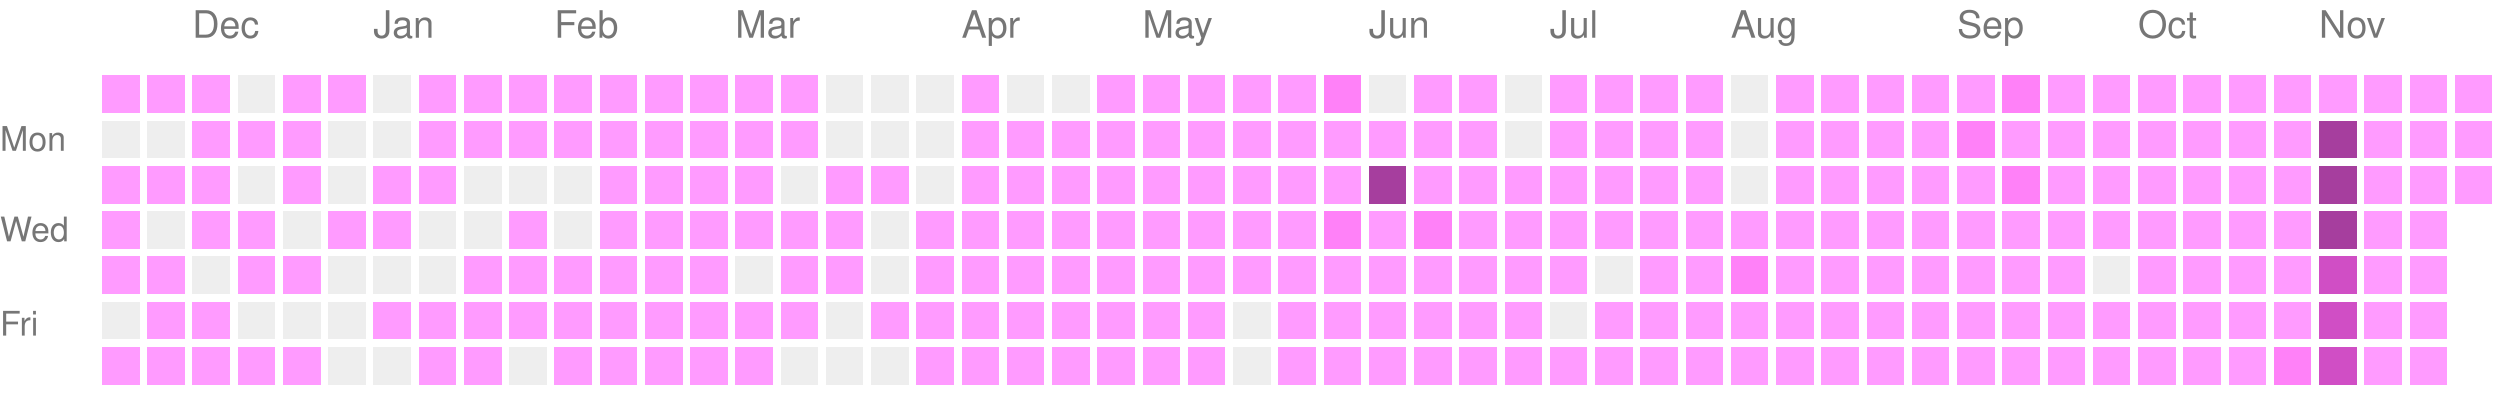
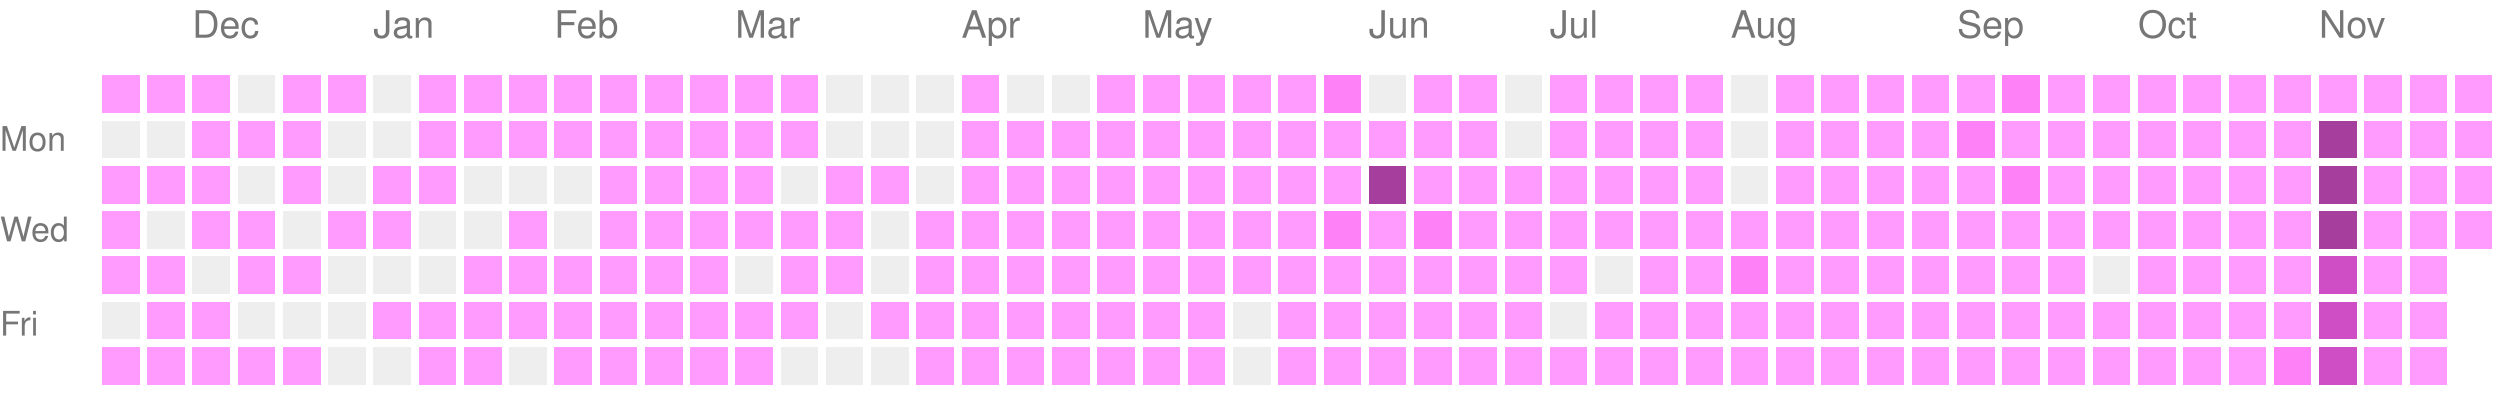
<svg xmlns="http://www.w3.org/2000/svg" version="1.1" width="663" height="104">
  <rect style="fill:#ff9bff;shape-rendering:crispedges;" data-score="1" data-date="2025-11-23" x="27" y="20" width="10" height="10" />
  <rect style="fill:#ff9bff;shape-rendering:crispedges;" data-score="1" data-date="2025-11-30" x="39" y="20" width="10" height="10" />
  <rect style="fill:#ff9bff;shape-rendering:crispedges;" data-score="1" data-date="2025-12-07" x="51" y="20" width="10" height="10" />
  <rect style="fill:#EEEEEE;shape-rendering:crispedges;" data-score="0" data-date="2025-12-14" x="63" y="20" width="10" height="10" />
  <rect style="fill:#ff9bff;shape-rendering:crispedges;" data-score="1" data-date="2025-12-21" x="75" y="20" width="10" height="10" />
  <rect style="fill:#ff9bff;shape-rendering:crispedges;" data-score="1" data-date="2025-12-28" x="87" y="20" width="10" height="10" />
  <rect style="fill:#EEEEEE;shape-rendering:crispedges;" data-score="0" data-date="2026-01-04" x="99" y="20" width="10" height="10" />
  <rect style="fill:#ff9bff;shape-rendering:crispedges;" data-score="1" data-date="2026-01-11" x="111" y="20" width="10" height="10" />
  <rect style="fill:#ff9bff;shape-rendering:crispedges;" data-score="1" data-date="2026-01-18" x="123" y="20" width="10" height="10" />
  <rect style="fill:#ff9bff;shape-rendering:crispedges;" data-score="1" data-date="2026-01-25" x="135" y="20" width="10" height="10" />
  <rect style="fill:#ff9bff;shape-rendering:crispedges;" data-score="1" data-date="2026-02-01" x="147" y="20" width="10" height="10" />
  <rect style="fill:#ff9bff;shape-rendering:crispedges;" data-score="1" data-date="2026-02-08" x="159" y="20" width="10" height="10" />
  <rect style="fill:#ff9bff;shape-rendering:crispedges;" data-score="1" data-date="2026-02-15" x="171" y="20" width="10" height="10" />
  <rect style="fill:#ff9bff;shape-rendering:crispedges;" data-score="1" data-date="2026-02-22" x="183" y="20" width="10" height="10" />
  <rect style="fill:#ff9bff;shape-rendering:crispedges;" data-score="1" data-date="2026-03-01" x="195" y="20" width="10" height="10" />
  <rect style="fill:#ff9bff;shape-rendering:crispedges;" data-score="1" data-date="2026-03-08" x="207" y="20" width="10" height="10" />
  <rect style="fill:#EEEEEE;shape-rendering:crispedges;" data-score="0" data-date="2026-03-15" x="219" y="20" width="10" height="10" />
  <rect style="fill:#EEEEEE;shape-rendering:crispedges;" data-score="0" data-date="2026-03-22" x="231" y="20" width="10" height="10" />
  <rect style="fill:#EEEEEE;shape-rendering:crispedges;" data-score="0" data-date="2026-03-29" x="243" y="20" width="10" height="10" />
  <rect style="fill:#ff9bff;shape-rendering:crispedges;" data-score="1" data-date="2026-04-05" x="255" y="20" width="10" height="10" />
  <rect style="fill:#EEEEEE;shape-rendering:crispedges;" data-score="0" data-date="2026-04-12" x="267" y="20" width="10" height="10" />
  <rect style="fill:#EEEEEE;shape-rendering:crispedges;" data-score="0" data-date="2026-04-19" x="279" y="20" width="10" height="10" />
  <rect style="fill:#ff9bff;shape-rendering:crispedges;" data-score="1" data-date="2026-04-26" x="291" y="20" width="10" height="10" />
  <rect style="fill:#ff9bff;shape-rendering:crispedges;" data-score="1" data-date="2026-05-03" x="303" y="20" width="10" height="10" />
  <rect style="fill:#ff9bff;shape-rendering:crispedges;" data-score="1" data-date="2026-05-10" x="315" y="20" width="10" height="10" />
  <rect style="fill:#ff9bff;shape-rendering:crispedges;" data-score="1" data-date="2026-05-17" x="327" y="20" width="10" height="10" />
  <rect style="fill:#ff9bff;shape-rendering:crispedges;" data-score="1" data-date="2026-05-24" x="339" y="20" width="10" height="10" />
  <rect style="fill:#ff81f8;shape-rendering:crispedges;" data-score="2" data-date="2026-05-31" x="351" y="20" width="10" height="10" />
  <rect style="fill:#EEEEEE;shape-rendering:crispedges;" data-score="0" data-date="2026-06-07" x="363" y="20" width="10" height="10" />
  <rect style="fill:#ff9bff;shape-rendering:crispedges;" data-score="1" data-date="2026-06-14" x="375" y="20" width="10" height="10" />
  <rect style="fill:#ff9bff;shape-rendering:crispedges;" data-score="1" data-date="2026-06-21" x="387" y="20" width="10" height="10" />
  <rect style="fill:#EEEEEE;shape-rendering:crispedges;" data-score="0" data-date="2026-06-28" x="399" y="20" width="10" height="10" />
  <rect style="fill:#ff9bff;shape-rendering:crispedges;" data-score="1" data-date="2026-07-05" x="411" y="20" width="10" height="10" />
  <rect style="fill:#ff9bff;shape-rendering:crispedges;" data-score="1" data-date="2026-07-12" x="423" y="20" width="10" height="10" />
  <rect style="fill:#ff9bff;shape-rendering:crispedges;" data-score="1" data-date="2026-07-19" x="435" y="20" width="10" height="10" />
  <rect style="fill:#ff9bff;shape-rendering:crispedges;" data-score="1" data-date="2026-07-26" x="447" y="20" width="10" height="10" />
  <rect style="fill:#EEEEEE;shape-rendering:crispedges;" data-score="0" data-date="2026-08-02" x="459" y="20" width="10" height="10" />
  <rect style="fill:#ff9bff;shape-rendering:crispedges;" data-score="1" data-date="2026-08-09" x="471" y="20" width="10" height="10" />
  <rect style="fill:#ff9bff;shape-rendering:crispedges;" data-score="1" data-date="2026-08-16" x="483" y="20" width="10" height="10" />
  <rect style="fill:#ff9bff;shape-rendering:crispedges;" data-score="1" data-date="2026-08-23" x="495" y="20" width="10" height="10" />
  <rect style="fill:#ff9bff;shape-rendering:crispedges;" data-score="1" data-date="2026-08-30" x="507" y="20" width="10" height="10" />
  <rect style="fill:#ff9bff;shape-rendering:crispedges;" data-score="1" data-date="2026-09-06" x="519" y="20" width="10" height="10" />
  <rect style="fill:#ff81f8;shape-rendering:crispedges;" data-score="2" data-date="2026-09-13" x="531" y="20" width="10" height="10" />
  <rect style="fill:#ff9bff;shape-rendering:crispedges;" data-score="1" data-date="2026-09-20" x="543" y="20" width="10" height="10" />
  <rect style="fill:#ff9bff;shape-rendering:crispedges;" data-score="1" data-date="2026-09-27" x="555" y="20" width="10" height="10" />
  <rect style="fill:#ff9bff;shape-rendering:crispedges;" data-score="1" data-date="2026-10-04" x="567" y="20" width="10" height="10" />
  <rect style="fill:#ff9bff;shape-rendering:crispedges;" data-score="1" data-date="2026-10-11" x="579" y="20" width="10" height="10" />
  <rect style="fill:#ff9bff;shape-rendering:crispedges;" data-score="1" data-date="2026-10-18" x="591" y="20" width="10" height="10" />
  <rect style="fill:#ff9bff;shape-rendering:crispedges;" data-score="1" data-date="2026-10-25" x="603" y="20" width="10" height="10" />
  <rect style="fill:#ff9bff;shape-rendering:crispedges;" data-score="1" data-date="2026-11-01" x="615" y="20" width="10" height="10" />
  <rect style="fill:#ff9bff;shape-rendering:crispedges;" data-score="1" data-date="2026-11-08" x="627" y="20" width="10" height="10" />
  <rect style="fill:#ff9bff;shape-rendering:crispedges;" data-score="1" data-date="2026-11-15" x="639" y="20" width="10" height="10" />
  <rect style="fill:#ff9bff;shape-rendering:crispedges;" data-score="1" data-date="2026-11-22" x="651" y="20" width="10" height="10" />
  <rect style="fill:#EEEEEE;shape-rendering:crispedges;" data-score="0" data-date="2025-11-24" x="27" y="32" width="10" height="10" />
  <rect style="fill:#EEEEEE;shape-rendering:crispedges;" data-score="0" data-date="2025-12-01" x="39" y="32" width="10" height="10" />
  <rect style="fill:#ff9bff;shape-rendering:crispedges;" data-score="1" data-date="2025-12-08" x="51" y="32" width="10" height="10" />
  <rect style="fill:#ff9bff;shape-rendering:crispedges;" data-score="1" data-date="2025-12-15" x="63" y="32" width="10" height="10" />
  <rect style="fill:#ff9bff;shape-rendering:crispedges;" data-score="1" data-date="2025-12-22" x="75" y="32" width="10" height="10" />
  <rect style="fill:#EEEEEE;shape-rendering:crispedges;" data-score="0" data-date="2025-12-29" x="87" y="32" width="10" height="10" />
  <rect style="fill:#EEEEEE;shape-rendering:crispedges;" data-score="0" data-date="2026-01-05" x="99" y="32" width="10" height="10" />
  <rect style="fill:#ff9bff;shape-rendering:crispedges;" data-score="1" data-date="2026-01-12" x="111" y="32" width="10" height="10" />
  <rect style="fill:#ff9bff;shape-rendering:crispedges;" data-score="1" data-date="2026-01-19" x="123" y="32" width="10" height="10" />
  <rect style="fill:#ff9bff;shape-rendering:crispedges;" data-score="1" data-date="2026-01-26" x="135" y="32" width="10" height="10" />
  <rect style="fill:#ff9bff;shape-rendering:crispedges;" data-score="1" data-date="2026-02-02" x="147" y="32" width="10" height="10" />
  <rect style="fill:#ff9bff;shape-rendering:crispedges;" data-score="1" data-date="2026-02-09" x="159" y="32" width="10" height="10" />
  <rect style="fill:#ff9bff;shape-rendering:crispedges;" data-score="1" data-date="2026-02-16" x="171" y="32" width="10" height="10" />
  <rect style="fill:#ff9bff;shape-rendering:crispedges;" data-score="1" data-date="2026-02-23" x="183" y="32" width="10" height="10" />
  <rect style="fill:#ff9bff;shape-rendering:crispedges;" data-score="1" data-date="2026-03-02" x="195" y="32" width="10" height="10" />
  <rect style="fill:#ff9bff;shape-rendering:crispedges;" data-score="1" data-date="2026-03-09" x="207" y="32" width="10" height="10" />
  <rect style="fill:#EEEEEE;shape-rendering:crispedges;" data-score="0" data-date="2026-03-16" x="219" y="32" width="10" height="10" />
  <rect style="fill:#EEEEEE;shape-rendering:crispedges;" data-score="0" data-date="2026-03-23" x="231" y="32" width="10" height="10" />
  <rect style="fill:#EEEEEE;shape-rendering:crispedges;" data-score="0" data-date="2026-03-30" x="243" y="32" width="10" height="10" />
  <rect style="fill:#ff9bff;shape-rendering:crispedges;" data-score="1" data-date="2026-04-06" x="255" y="32" width="10" height="10" />
  <rect style="fill:#ff9bff;shape-rendering:crispedges;" data-score="1" data-date="2026-04-13" x="267" y="32" width="10" height="10" />
  <rect style="fill:#ff9bff;shape-rendering:crispedges;" data-score="1" data-date="2026-04-20" x="279" y="32" width="10" height="10" />
  <rect style="fill:#ff9bff;shape-rendering:crispedges;" data-score="1" data-date="2026-04-27" x="291" y="32" width="10" height="10" />
  <rect style="fill:#ff9bff;shape-rendering:crispedges;" data-score="1" data-date="2026-05-04" x="303" y="32" width="10" height="10" />
  <rect style="fill:#ff9bff;shape-rendering:crispedges;" data-score="1" data-date="2026-05-11" x="315" y="32" width="10" height="10" />
  <rect style="fill:#ff9bff;shape-rendering:crispedges;" data-score="1" data-date="2026-05-18" x="327" y="32" width="10" height="10" />
  <rect style="fill:#ff9bff;shape-rendering:crispedges;" data-score="1" data-date="2026-05-25" x="339" y="32" width="10" height="10" />
  <rect style="fill:#ff9bff;shape-rendering:crispedges;" data-score="1" data-date="2026-06-01" x="351" y="32" width="10" height="10" />
  <rect style="fill:#ff9bff;shape-rendering:crispedges;" data-score="1" data-date="2026-06-08" x="363" y="32" width="10" height="10" />
  <rect style="fill:#ff9bff;shape-rendering:crispedges;" data-score="1" data-date="2026-06-15" x="375" y="32" width="10" height="10" />
  <rect style="fill:#ff9bff;shape-rendering:crispedges;" data-score="1" data-date="2026-06-22" x="387" y="32" width="10" height="10" />
  <rect style="fill:#EEEEEE;shape-rendering:crispedges;" data-score="0" data-date="2026-06-29" x="399" y="32" width="10" height="10" />
  <rect style="fill:#ff9bff;shape-rendering:crispedges;" data-score="1" data-date="2026-07-06" x="411" y="32" width="10" height="10" />
  <rect style="fill:#ff9bff;shape-rendering:crispedges;" data-score="1" data-date="2026-07-13" x="423" y="32" width="10" height="10" />
  <rect style="fill:#ff9bff;shape-rendering:crispedges;" data-score="1" data-date="2026-07-20" x="435" y="32" width="10" height="10" />
  <rect style="fill:#ff9bff;shape-rendering:crispedges;" data-score="1" data-date="2026-07-27" x="447" y="32" width="10" height="10" />
  <rect style="fill:#EEEEEE;shape-rendering:crispedges;" data-score="0" data-date="2026-08-03" x="459" y="32" width="10" height="10" />
  <rect style="fill:#ff9bff;shape-rendering:crispedges;" data-score="1" data-date="2026-08-10" x="471" y="32" width="10" height="10" />
  <rect style="fill:#ff9bff;shape-rendering:crispedges;" data-score="1" data-date="2026-08-17" x="483" y="32" width="10" height="10" />
  <rect style="fill:#ff9bff;shape-rendering:crispedges;" data-score="1" data-date="2026-08-24" x="495" y="32" width="10" height="10" />
  <rect style="fill:#ff9bff;shape-rendering:crispedges;" data-score="1" data-date="2026-08-31" x="507" y="32" width="10" height="10" />
  <rect style="fill:#ff81f8;shape-rendering:crispedges;" data-score="2" data-date="2026-09-07" x="519" y="32" width="10" height="10" />
  <rect style="fill:#ff9bff;shape-rendering:crispedges;" data-score="1" data-date="2026-09-14" x="531" y="32" width="10" height="10" />
  <rect style="fill:#ff9bff;shape-rendering:crispedges;" data-score="1" data-date="2026-09-21" x="543" y="32" width="10" height="10" />
  <rect style="fill:#ff9bff;shape-rendering:crispedges;" data-score="1" data-date="2026-09-28" x="555" y="32" width="10" height="10" />
  <rect style="fill:#ff9bff;shape-rendering:crispedges;" data-score="1" data-date="2026-10-05" x="567" y="32" width="10" height="10" />
  <rect style="fill:#ff9bff;shape-rendering:crispedges;" data-score="1" data-date="2026-10-12" x="579" y="32" width="10" height="10" />
  <rect style="fill:#ff9bff;shape-rendering:crispedges;" data-score="1" data-date="2026-10-19" x="591" y="32" width="10" height="10" />
  <rect style="fill:#ff9bff;shape-rendering:crispedges;" data-score="1" data-date="2026-10-26" x="603" y="32" width="10" height="10" />
  <rect style="fill:#a63e9e;shape-rendering:crispedges;" data-score="4" data-date="2026-11-02" x="615" y="32" width="10" height="10" />
  <rect style="fill:#ff9bff;shape-rendering:crispedges;" data-score="1" data-date="2026-11-09" x="627" y="32" width="10" height="10" />
  <rect style="fill:#ff9bff;shape-rendering:crispedges;" data-score="1" data-date="2026-11-16" x="639" y="32" width="10" height="10" />
  <rect style="fill:#ff9bff;shape-rendering:crispedges;" data-score="1" data-date="2026-11-23" x="651" y="32" width="10" height="10" />
  <rect style="fill:#ff9bff;shape-rendering:crispedges;" data-score="1" data-date="2025-11-25" x="27" y="44" width="10" height="10" />
  <rect style="fill:#ff9bff;shape-rendering:crispedges;" data-score="1" data-date="2025-12-02" x="39" y="44" width="10" height="10" />
  <rect style="fill:#ff9bff;shape-rendering:crispedges;" data-score="1" data-date="2025-12-09" x="51" y="44" width="10" height="10" />
  <rect style="fill:#EEEEEE;shape-rendering:crispedges;" data-score="0" data-date="2025-12-16" x="63" y="44" width="10" height="10" />
  <rect style="fill:#ff9bff;shape-rendering:crispedges;" data-score="1" data-date="2025-12-23" x="75" y="44" width="10" height="10" />
  <rect style="fill:#EEEEEE;shape-rendering:crispedges;" data-score="0" data-date="2025-12-30" x="87" y="44" width="10" height="10" />
  <rect style="fill:#ff9bff;shape-rendering:crispedges;" data-score="1" data-date="2026-01-06" x="99" y="44" width="10" height="10" />
  <rect style="fill:#ff9bff;shape-rendering:crispedges;" data-score="1" data-date="2026-01-13" x="111" y="44" width="10" height="10" />
  <rect style="fill:#EEEEEE;shape-rendering:crispedges;" data-score="0" data-date="2026-01-20" x="123" y="44" width="10" height="10" />
  <rect style="fill:#EEEEEE;shape-rendering:crispedges;" data-score="0" data-date="2026-01-27" x="135" y="44" width="10" height="10" />
  <rect style="fill:#EEEEEE;shape-rendering:crispedges;" data-score="0" data-date="2026-02-03" x="147" y="44" width="10" height="10" />
  <rect style="fill:#ff9bff;shape-rendering:crispedges;" data-score="1" data-date="2026-02-10" x="159" y="44" width="10" height="10" />
  <rect style="fill:#ff9bff;shape-rendering:crispedges;" data-score="1" data-date="2026-02-17" x="171" y="44" width="10" height="10" />
  <rect style="fill:#ff9bff;shape-rendering:crispedges;" data-score="1" data-date="2026-02-24" x="183" y="44" width="10" height="10" />
  <rect style="fill:#ff9bff;shape-rendering:crispedges;" data-score="1" data-date="2026-03-03" x="195" y="44" width="10" height="10" />
  <rect style="fill:#EEEEEE;shape-rendering:crispedges;" data-score="0" data-date="2026-03-10" x="207" y="44" width="10" height="10" />
  <rect style="fill:#ff9bff;shape-rendering:crispedges;" data-score="1" data-date="2026-03-17" x="219" y="44" width="10" height="10" />
  <rect style="fill:#ff9bff;shape-rendering:crispedges;" data-score="1" data-date="2026-03-24" x="231" y="44" width="10" height="10" />
  <rect style="fill:#EEEEEE;shape-rendering:crispedges;" data-score="0" data-date="2026-03-31" x="243" y="44" width="10" height="10" />
  <rect style="fill:#ff9bff;shape-rendering:crispedges;" data-score="1" data-date="2026-04-07" x="255" y="44" width="10" height="10" />
  <rect style="fill:#ff9bff;shape-rendering:crispedges;" data-score="1" data-date="2026-04-14" x="267" y="44" width="10" height="10" />
  <rect style="fill:#ff9bff;shape-rendering:crispedges;" data-score="1" data-date="2026-04-21" x="279" y="44" width="10" height="10" />
  <rect style="fill:#ff9bff;shape-rendering:crispedges;" data-score="1" data-date="2026-04-28" x="291" y="44" width="10" height="10" />
  <rect style="fill:#ff9bff;shape-rendering:crispedges;" data-score="1" data-date="2026-05-05" x="303" y="44" width="10" height="10" />
  <rect style="fill:#ff9bff;shape-rendering:crispedges;" data-score="1" data-date="2026-05-12" x="315" y="44" width="10" height="10" />
  <rect style="fill:#ff9bff;shape-rendering:crispedges;" data-score="1" data-date="2026-05-19" x="327" y="44" width="10" height="10" />
  <rect style="fill:#ff9bff;shape-rendering:crispedges;" data-score="1" data-date="2026-05-26" x="339" y="44" width="10" height="10" />
  <rect style="fill:#ff9bff;shape-rendering:crispedges;" data-score="1" data-date="2026-06-02" x="351" y="44" width="10" height="10" />
  <rect style="fill:#a63e9e;shape-rendering:crispedges;" data-score="4" data-date="2026-06-09" x="363" y="44" width="10" height="10" />
  <rect style="fill:#ff9bff;shape-rendering:crispedges;" data-score="1" data-date="2026-06-16" x="375" y="44" width="10" height="10" />
  <rect style="fill:#ff9bff;shape-rendering:crispedges;" data-score="1" data-date="2026-06-23" x="387" y="44" width="10" height="10" />
  <rect style="fill:#ff9bff;shape-rendering:crispedges;" data-score="1" data-date="2026-06-30" x="399" y="44" width="10" height="10" />
  <rect style="fill:#ff9bff;shape-rendering:crispedges;" data-score="1" data-date="2026-07-07" x="411" y="44" width="10" height="10" />
  <rect style="fill:#ff9bff;shape-rendering:crispedges;" data-score="1" data-date="2026-07-14" x="423" y="44" width="10" height="10" />
  <rect style="fill:#ff9bff;shape-rendering:crispedges;" data-score="1" data-date="2026-07-21" x="435" y="44" width="10" height="10" />
  <rect style="fill:#ff9bff;shape-rendering:crispedges;" data-score="1" data-date="2026-07-28" x="447" y="44" width="10" height="10" />
  <rect style="fill:#EEEEEE;shape-rendering:crispedges;" data-score="0" data-date="2026-08-04" x="459" y="44" width="10" height="10" />
  <rect style="fill:#ff9bff;shape-rendering:crispedges;" data-score="1" data-date="2026-08-11" x="471" y="44" width="10" height="10" />
  <rect style="fill:#ff9bff;shape-rendering:crispedges;" data-score="1" data-date="2026-08-18" x="483" y="44" width="10" height="10" />
  <rect style="fill:#ff9bff;shape-rendering:crispedges;" data-score="1" data-date="2026-08-25" x="495" y="44" width="10" height="10" />
  <rect style="fill:#ff9bff;shape-rendering:crispedges;" data-score="1" data-date="2026-09-01" x="507" y="44" width="10" height="10" />
  <rect style="fill:#ff9bff;shape-rendering:crispedges;" data-score="1" data-date="2026-09-08" x="519" y="44" width="10" height="10" />
  <rect style="fill:#ff81f8;shape-rendering:crispedges;" data-score="2" data-date="2026-09-15" x="531" y="44" width="10" height="10" />
  <rect style="fill:#ff9bff;shape-rendering:crispedges;" data-score="1" data-date="2026-09-22" x="543" y="44" width="10" height="10" />
  <rect style="fill:#ff9bff;shape-rendering:crispedges;" data-score="1" data-date="2026-09-29" x="555" y="44" width="10" height="10" />
  <rect style="fill:#ff9bff;shape-rendering:crispedges;" data-score="1" data-date="2026-10-06" x="567" y="44" width="10" height="10" />
  <rect style="fill:#ff9bff;shape-rendering:crispedges;" data-score="1" data-date="2026-10-13" x="579" y="44" width="10" height="10" />
  <rect style="fill:#ff9bff;shape-rendering:crispedges;" data-score="1" data-date="2026-10-20" x="591" y="44" width="10" height="10" />
  <rect style="fill:#ff9bff;shape-rendering:crispedges;" data-score="1" data-date="2026-10-27" x="603" y="44" width="10" height="10" />
  <rect style="fill:#a63e9e;shape-rendering:crispedges;" data-score="4" data-date="2026-11-03" x="615" y="44" width="10" height="10" />
  <rect style="fill:#ff9bff;shape-rendering:crispedges;" data-score="1" data-date="2026-11-10" x="627" y="44" width="10" height="10" />
  <rect style="fill:#ff9bff;shape-rendering:crispedges;" data-score="1" data-date="2026-11-17" x="639" y="44" width="10" height="10" />
  <rect style="fill:#ff9bff;shape-rendering:crispedges;" data-score="1" data-date="2026-11-24" x="651" y="44" width="10" height="10" />
  <rect style="fill:#ff9bff;shape-rendering:crispedges;" data-score="1" data-date="2025-11-26" x="27" y="56" width="10" height="10" />
  <rect style="fill:#EEEEEE;shape-rendering:crispedges;" data-score="0" data-date="2025-12-03" x="39" y="56" width="10" height="10" />
  <rect style="fill:#ff9bff;shape-rendering:crispedges;" data-score="1" data-date="2025-12-10" x="51" y="56" width="10" height="10" />
  <rect style="fill:#ff9bff;shape-rendering:crispedges;" data-score="1" data-date="2025-12-17" x="63" y="56" width="10" height="10" />
  <rect style="fill:#EEEEEE;shape-rendering:crispedges;" data-score="0" data-date="2025-12-24" x="75" y="56" width="10" height="10" />
  <rect style="fill:#ff9bff;shape-rendering:crispedges;" data-score="1" data-date="2025-12-31" x="87" y="56" width="10" height="10" />
  <rect style="fill:#ff9bff;shape-rendering:crispedges;" data-score="1" data-date="2026-01-07" x="99" y="56" width="10" height="10" />
  <rect style="fill:#EEEEEE;shape-rendering:crispedges;" data-score="0" data-date="2026-01-14" x="111" y="56" width="10" height="10" />
  <rect style="fill:#EEEEEE;shape-rendering:crispedges;" data-score="0" data-date="2026-01-21" x="123" y="56" width="10" height="10" />
  <rect style="fill:#ff9bff;shape-rendering:crispedges;" data-score="1" data-date="2026-01-28" x="135" y="56" width="10" height="10" />
  <rect style="fill:#EEEEEE;shape-rendering:crispedges;" data-score="0" data-date="2026-02-04" x="147" y="56" width="10" height="10" />
  <rect style="fill:#ff9bff;shape-rendering:crispedges;" data-score="1" data-date="2026-02-11" x="159" y="56" width="10" height="10" />
  <rect style="fill:#ff9bff;shape-rendering:crispedges;" data-score="1" data-date="2026-02-18" x="171" y="56" width="10" height="10" />
  <rect style="fill:#ff9bff;shape-rendering:crispedges;" data-score="1" data-date="2026-02-25" x="183" y="56" width="10" height="10" />
  <rect style="fill:#ff9bff;shape-rendering:crispedges;" data-score="1" data-date="2026-03-04" x="195" y="56" width="10" height="10" />
  <rect style="fill:#ff9bff;shape-rendering:crispedges;" data-score="1" data-date="2026-03-11" x="207" y="56" width="10" height="10" />
  <rect style="fill:#ff9bff;shape-rendering:crispedges;" data-score="1" data-date="2026-03-18" x="219" y="56" width="10" height="10" />
  <rect style="fill:#EEEEEE;shape-rendering:crispedges;" data-score="0" data-date="2026-03-25" x="231" y="56" width="10" height="10" />
  <rect style="fill:#ff9bff;shape-rendering:crispedges;" data-score="1" data-date="2026-04-01" x="243" y="56" width="10" height="10" />
  <rect style="fill:#ff9bff;shape-rendering:crispedges;" data-score="1" data-date="2026-04-08" x="255" y="56" width="10" height="10" />
  <rect style="fill:#ff9bff;shape-rendering:crispedges;" data-score="1" data-date="2026-04-15" x="267" y="56" width="10" height="10" />
  <rect style="fill:#ff9bff;shape-rendering:crispedges;" data-score="1" data-date="2026-04-22" x="279" y="56" width="10" height="10" />
  <rect style="fill:#ff9bff;shape-rendering:crispedges;" data-score="1" data-date="2026-04-29" x="291" y="56" width="10" height="10" />
  <rect style="fill:#ff9bff;shape-rendering:crispedges;" data-score="1" data-date="2026-05-06" x="303" y="56" width="10" height="10" />
  <rect style="fill:#ff9bff;shape-rendering:crispedges;" data-score="1" data-date="2026-05-13" x="315" y="56" width="10" height="10" />
  <rect style="fill:#ff9bff;shape-rendering:crispedges;" data-score="1" data-date="2026-05-20" x="327" y="56" width="10" height="10" />
  <rect style="fill:#ff9bff;shape-rendering:crispedges;" data-score="1" data-date="2026-05-27" x="339" y="56" width="10" height="10" />
  <rect style="fill:#ff81f8;shape-rendering:crispedges;" data-score="2" data-date="2026-06-03" x="351" y="56" width="10" height="10" />
  <rect style="fill:#ff9bff;shape-rendering:crispedges;" data-score="1" data-date="2026-06-10" x="363" y="56" width="10" height="10" />
  <rect style="fill:#ff81f8;shape-rendering:crispedges;" data-score="2" data-date="2026-06-17" x="375" y="56" width="10" height="10" />
  <rect style="fill:#ff9bff;shape-rendering:crispedges;" data-score="1" data-date="2026-06-24" x="387" y="56" width="10" height="10" />
  <rect style="fill:#ff9bff;shape-rendering:crispedges;" data-score="1" data-date="2026-07-01" x="399" y="56" width="10" height="10" />
  <rect style="fill:#ff9bff;shape-rendering:crispedges;" data-score="1" data-date="2026-07-08" x="411" y="56" width="10" height="10" />
  <rect style="fill:#ff9bff;shape-rendering:crispedges;" data-score="1" data-date="2026-07-15" x="423" y="56" width="10" height="10" />
  <rect style="fill:#ff9bff;shape-rendering:crispedges;" data-score="1" data-date="2026-07-22" x="435" y="56" width="10" height="10" />
  <rect style="fill:#ff9bff;shape-rendering:crispedges;" data-score="1" data-date="2026-07-29" x="447" y="56" width="10" height="10" />
  <rect style="fill:#ff9bff;shape-rendering:crispedges;" data-score="1" data-date="2026-08-05" x="459" y="56" width="10" height="10" />
  <rect style="fill:#ff9bff;shape-rendering:crispedges;" data-score="1" data-date="2026-08-12" x="471" y="56" width="10" height="10" />
  <rect style="fill:#ff9bff;shape-rendering:crispedges;" data-score="1" data-date="2026-08-19" x="483" y="56" width="10" height="10" />
  <rect style="fill:#ff9bff;shape-rendering:crispedges;" data-score="1" data-date="2026-08-26" x="495" y="56" width="10" height="10" />
  <rect style="fill:#ff9bff;shape-rendering:crispedges;" data-score="1" data-date="2026-09-02" x="507" y="56" width="10" height="10" />
  <rect style="fill:#ff9bff;shape-rendering:crispedges;" data-score="1" data-date="2026-09-09" x="519" y="56" width="10" height="10" />
  <rect style="fill:#ff9bff;shape-rendering:crispedges;" data-score="1" data-date="2026-09-16" x="531" y="56" width="10" height="10" />
  <rect style="fill:#ff9bff;shape-rendering:crispedges;" data-score="1" data-date="2026-09-23" x="543" y="56" width="10" height="10" />
  <rect style="fill:#ff9bff;shape-rendering:crispedges;" data-score="1" data-date="2026-09-30" x="555" y="56" width="10" height="10" />
  <rect style="fill:#ff9bff;shape-rendering:crispedges;" data-score="1" data-date="2026-10-07" x="567" y="56" width="10" height="10" />
  <rect style="fill:#ff9bff;shape-rendering:crispedges;" data-score="1" data-date="2026-10-14" x="579" y="56" width="10" height="10" />
  <rect style="fill:#ff9bff;shape-rendering:crispedges;" data-score="1" data-date="2026-10-21" x="591" y="56" width="10" height="10" />
  <rect style="fill:#ff9bff;shape-rendering:crispedges;" data-score="1" data-date="2026-10-28" x="603" y="56" width="10" height="10" />
  <rect style="fill:#a63e9e;shape-rendering:crispedges;" data-score="4" data-date="2026-11-04" x="615" y="56" width="10" height="10" />
  <rect style="fill:#ff9bff;shape-rendering:crispedges;" data-score="1" data-date="2026-11-11" x="627" y="56" width="10" height="10" />
  <rect style="fill:#ff9bff;shape-rendering:crispedges;" data-score="1" data-date="2026-11-18" x="639" y="56" width="10" height="10" />
+   <rect style="fill:#ff9bff;shape-rendering:crispedges;" data-score="1" data-date="2026-11-25" x="651" y="56" width="10" height="10" />
  <rect style="fill:#ff9bff;shape-rendering:crispedges;" data-score="1" data-date="2025-11-27" x="27" y="68" width="10" height="10" />
  <rect style="fill:#ff9bff;shape-rendering:crispedges;" data-score="1" data-date="2025-12-04" x="39" y="68" width="10" height="10" />
  <rect style="fill:#EEEEEE;shape-rendering:crispedges;" data-score="0" data-date="2025-12-11" x="51" y="68" width="10" height="10" />
  <rect style="fill:#ff9bff;shape-rendering:crispedges;" data-score="1" data-date="2025-12-18" x="63" y="68" width="10" height="10" />
  <rect style="fill:#ff9bff;shape-rendering:crispedges;" data-score="1" data-date="2025-12-25" x="75" y="68" width="10" height="10" />
  <rect style="fill:#EEEEEE;shape-rendering:crispedges;" data-score="0" data-date="2026-01-01" x="87" y="68" width="10" height="10" />
  <rect style="fill:#EEEEEE;shape-rendering:crispedges;" data-score="0" data-date="2026-01-08" x="99" y="68" width="10" height="10" />
  <rect style="fill:#EEEEEE;shape-rendering:crispedges;" data-score="0" data-date="2026-01-15" x="111" y="68" width="10" height="10" />
  <rect style="fill:#ff9bff;shape-rendering:crispedges;" data-score="1" data-date="2026-01-22" x="123" y="68" width="10" height="10" />
  <rect style="fill:#ff9bff;shape-rendering:crispedges;" data-score="1" data-date="2026-01-29" x="135" y="68" width="10" height="10" />
  <rect style="fill:#ff9bff;shape-rendering:crispedges;" data-score="1" data-date="2026-02-05" x="147" y="68" width="10" height="10" />
  <rect style="fill:#ff9bff;shape-rendering:crispedges;" data-score="1" data-date="2026-02-12" x="159" y="68" width="10" height="10" />
  <rect style="fill:#ff9bff;shape-rendering:crispedges;" data-score="1" data-date="2026-02-19" x="171" y="68" width="10" height="10" />
  <rect style="fill:#ff9bff;shape-rendering:crispedges;" data-score="1" data-date="2026-02-26" x="183" y="68" width="10" height="10" />
  <rect style="fill:#EEEEEE;shape-rendering:crispedges;" data-score="0" data-date="2026-03-05" x="195" y="68" width="10" height="10" />
  <rect style="fill:#ff9bff;shape-rendering:crispedges;" data-score="1" data-date="2026-03-12" x="207" y="68" width="10" height="10" />
  <rect style="fill:#ff9bff;shape-rendering:crispedges;" data-score="1" data-date="2026-03-19" x="219" y="68" width="10" height="10" />
  <rect style="fill:#EEEEEE;shape-rendering:crispedges;" data-score="0" data-date="2026-03-26" x="231" y="68" width="10" height="10" />
  <rect style="fill:#ff9bff;shape-rendering:crispedges;" data-score="1" data-date="2026-04-02" x="243" y="68" width="10" height="10" />
  <rect style="fill:#ff9bff;shape-rendering:crispedges;" data-score="1" data-date="2026-04-09" x="255" y="68" width="10" height="10" />
  <rect style="fill:#ff9bff;shape-rendering:crispedges;" data-score="1" data-date="2026-04-16" x="267" y="68" width="10" height="10" />
  <rect style="fill:#ff9bff;shape-rendering:crispedges;" data-score="1" data-date="2026-04-23" x="279" y="68" width="10" height="10" />
  <rect style="fill:#ff9bff;shape-rendering:crispedges;" data-score="1" data-date="2026-04-30" x="291" y="68" width="10" height="10" />
  <rect style="fill:#ff9bff;shape-rendering:crispedges;" data-score="1" data-date="2026-05-07" x="303" y="68" width="10" height="10" />
  <rect style="fill:#ff9bff;shape-rendering:crispedges;" data-score="1" data-date="2026-05-14" x="315" y="68" width="10" height="10" />
  <rect style="fill:#ff9bff;shape-rendering:crispedges;" data-score="1" data-date="2026-05-21" x="327" y="68" width="10" height="10" />
  <rect style="fill:#ff9bff;shape-rendering:crispedges;" data-score="1" data-date="2026-05-28" x="339" y="68" width="10" height="10" />
  <rect style="fill:#ff9bff;shape-rendering:crispedges;" data-score="1" data-date="2026-06-04" x="351" y="68" width="10" height="10" />
  <rect style="fill:#ff9bff;shape-rendering:crispedges;" data-score="1" data-date="2026-06-11" x="363" y="68" width="10" height="10" />
  <rect style="fill:#ff9bff;shape-rendering:crispedges;" data-score="1" data-date="2026-06-18" x="375" y="68" width="10" height="10" />
  <rect style="fill:#ff9bff;shape-rendering:crispedges;" data-score="1" data-date="2026-06-25" x="387" y="68" width="10" height="10" />
  <rect style="fill:#ff9bff;shape-rendering:crispedges;" data-score="1" data-date="2026-07-02" x="399" y="68" width="10" height="10" />
  <rect style="fill:#ff9bff;shape-rendering:crispedges;" data-score="1" data-date="2026-07-09" x="411" y="68" width="10" height="10" />
  <rect style="fill:#EEEEEE;shape-rendering:crispedges;" data-score="0" data-date="2026-07-16" x="423" y="68" width="10" height="10" />
  <rect style="fill:#ff9bff;shape-rendering:crispedges;" data-score="1" data-date="2026-07-23" x="435" y="68" width="10" height="10" />
  <rect style="fill:#ff9bff;shape-rendering:crispedges;" data-score="1" data-date="2026-07-30" x="447" y="68" width="10" height="10" />
  <rect style="fill:#ff81f8;shape-rendering:crispedges;" data-score="2" data-date="2026-08-06" x="459" y="68" width="10" height="10" />
  <rect style="fill:#ff9bff;shape-rendering:crispedges;" data-score="1" data-date="2026-08-13" x="471" y="68" width="10" height="10" />
  <rect style="fill:#ff9bff;shape-rendering:crispedges;" data-score="1" data-date="2026-08-20" x="483" y="68" width="10" height="10" />
  <rect style="fill:#ff9bff;shape-rendering:crispedges;" data-score="1" data-date="2026-08-27" x="495" y="68" width="10" height="10" />
  <rect style="fill:#ff9bff;shape-rendering:crispedges;" data-score="1" data-date="2026-09-03" x="507" y="68" width="10" height="10" />
  <rect style="fill:#ff9bff;shape-rendering:crispedges;" data-score="1" data-date="2026-09-10" x="519" y="68" width="10" height="10" />
  <rect style="fill:#ff9bff;shape-rendering:crispedges;" data-score="1" data-date="2026-09-17" x="531" y="68" width="10" height="10" />
  <rect style="fill:#ff9bff;shape-rendering:crispedges;" data-score="1" data-date="2026-09-24" x="543" y="68" width="10" height="10" />
  <rect style="fill:#EEEEEE;shape-rendering:crispedges;" data-score="0" data-date="2026-10-01" x="555" y="68" width="10" height="10" />
  <rect style="fill:#ff9bff;shape-rendering:crispedges;" data-score="1" data-date="2026-10-08" x="567" y="68" width="10" height="10" />
  <rect style="fill:#ff9bff;shape-rendering:crispedges;" data-score="1" data-date="2026-10-15" x="579" y="68" width="10" height="10" />
  <rect style="fill:#ff9bff;shape-rendering:crispedges;" data-score="1" data-date="2026-10-22" x="591" y="68" width="10" height="10" />
  <rect style="fill:#ff9bff;shape-rendering:crispedges;" data-score="1" data-date="2026-10-29" x="603" y="68" width="10" height="10" />
  <rect style="fill:#d04ec5;shape-rendering:crispedges;" data-score="3" data-date="2026-11-05" x="615" y="68" width="10" height="10" />
  <rect style="fill:#ff9bff;shape-rendering:crispedges;" data-score="1" data-date="2026-11-12" x="627" y="68" width="10" height="10" />
  <rect style="fill:#ff9bff;shape-rendering:crispedges;" data-score="1" data-date="2026-11-19" x="639" y="68" width="10" height="10" />
  <rect style="fill:#EEEEEE;shape-rendering:crispedges;" data-score="0" data-date="2025-11-28" x="27" y="80" width="10" height="10" />
  <rect style="fill:#ff9bff;shape-rendering:crispedges;" data-score="1" data-date="2025-12-05" x="39" y="80" width="10" height="10" />
  <rect style="fill:#ff9bff;shape-rendering:crispedges;" data-score="1" data-date="2025-12-12" x="51" y="80" width="10" height="10" />
  <rect style="fill:#EEEEEE;shape-rendering:crispedges;" data-score="0" data-date="2025-12-19" x="63" y="80" width="10" height="10" />
  <rect style="fill:#EEEEEE;shape-rendering:crispedges;" data-score="0" data-date="2025-12-26" x="75" y="80" width="10" height="10" />
  <rect style="fill:#EEEEEE;shape-rendering:crispedges;" data-score="0" data-date="2026-01-02" x="87" y="80" width="10" height="10" />
  <rect style="fill:#ff9bff;shape-rendering:crispedges;" data-score="1" data-date="2026-01-09" x="99" y="80" width="10" height="10" />
  <rect style="fill:#ff9bff;shape-rendering:crispedges;" data-score="1" data-date="2026-01-16" x="111" y="80" width="10" height="10" />
  <rect style="fill:#ff9bff;shape-rendering:crispedges;" data-score="1" data-date="2026-01-23" x="123" y="80" width="10" height="10" />
  <rect style="fill:#ff9bff;shape-rendering:crispedges;" data-score="1" data-date="2026-01-30" x="135" y="80" width="10" height="10" />
  <rect style="fill:#ff9bff;shape-rendering:crispedges;" data-score="1" data-date="2026-02-06" x="147" y="80" width="10" height="10" />
  <rect style="fill:#ff9bff;shape-rendering:crispedges;" data-score="1" data-date="2026-02-13" x="159" y="80" width="10" height="10" />
  <rect style="fill:#ff9bff;shape-rendering:crispedges;" data-score="1" data-date="2026-02-20" x="171" y="80" width="10" height="10" />
  <rect style="fill:#ff9bff;shape-rendering:crispedges;" data-score="1" data-date="2026-02-27" x="183" y="80" width="10" height="10" />
  <rect style="fill:#ff9bff;shape-rendering:crispedges;" data-score="1" data-date="2026-03-06" x="195" y="80" width="10" height="10" />
  <rect style="fill:#ff9bff;shape-rendering:crispedges;" data-score="1" data-date="2026-03-13" x="207" y="80" width="10" height="10" />
  <rect style="fill:#EEEEEE;shape-rendering:crispedges;" data-score="0" data-date="2026-03-20" x="219" y="80" width="10" height="10" />
  <rect style="fill:#ff9bff;shape-rendering:crispedges;" data-score="1" data-date="2026-03-27" x="231" y="80" width="10" height="10" />
  <rect style="fill:#ff9bff;shape-rendering:crispedges;" data-score="1" data-date="2026-04-03" x="243" y="80" width="10" height="10" />
  <rect style="fill:#ff9bff;shape-rendering:crispedges;" data-score="1" data-date="2026-04-10" x="255" y="80" width="10" height="10" />
  <rect style="fill:#ff9bff;shape-rendering:crispedges;" data-score="1" data-date="2026-04-17" x="267" y="80" width="10" height="10" />
  <rect style="fill:#ff9bff;shape-rendering:crispedges;" data-score="1" data-date="2026-04-24" x="279" y="80" width="10" height="10" />
  <rect style="fill:#ff9bff;shape-rendering:crispedges;" data-score="1" data-date="2026-05-01" x="291" y="80" width="10" height="10" />
  <rect style="fill:#ff9bff;shape-rendering:crispedges;" data-score="1" data-date="2026-05-08" x="303" y="80" width="10" height="10" />
  <rect style="fill:#ff9bff;shape-rendering:crispedges;" data-score="1" data-date="2026-05-15" x="315" y="80" width="10" height="10" />
  <rect style="fill:#EEEEEE;shape-rendering:crispedges;" data-score="0" data-date="2026-05-22" x="327" y="80" width="10" height="10" />
  <rect style="fill:#ff9bff;shape-rendering:crispedges;" data-score="1" data-date="2026-05-29" x="339" y="80" width="10" height="10" />
  <rect style="fill:#ff9bff;shape-rendering:crispedges;" data-score="1" data-date="2026-06-05" x="351" y="80" width="10" height="10" />
  <rect style="fill:#ff9bff;shape-rendering:crispedges;" data-score="1" data-date="2026-06-12" x="363" y="80" width="10" height="10" />
  <rect style="fill:#ff9bff;shape-rendering:crispedges;" data-score="1" data-date="2026-06-19" x="375" y="80" width="10" height="10" />
  <rect style="fill:#ff9bff;shape-rendering:crispedges;" data-score="1" data-date="2026-06-26" x="387" y="80" width="10" height="10" />
  <rect style="fill:#ff9bff;shape-rendering:crispedges;" data-score="1" data-date="2026-07-03" x="399" y="80" width="10" height="10" />
  <rect style="fill:#EEEEEE;shape-rendering:crispedges;" data-score="0" data-date="2026-07-10" x="411" y="80" width="10" height="10" />
  <rect style="fill:#ff9bff;shape-rendering:crispedges;" data-score="1" data-date="2026-07-17" x="423" y="80" width="10" height="10" />
  <rect style="fill:#ff9bff;shape-rendering:crispedges;" data-score="1" data-date="2026-07-24" x="435" y="80" width="10" height="10" />
  <rect style="fill:#ff9bff;shape-rendering:crispedges;" data-score="1" data-date="2026-07-31" x="447" y="80" width="10" height="10" />
  <rect style="fill:#ff9bff;shape-rendering:crispedges;" data-score="1" data-date="2026-08-07" x="459" y="80" width="10" height="10" />
  <rect style="fill:#ff9bff;shape-rendering:crispedges;" data-score="1" data-date="2026-08-14" x="471" y="80" width="10" height="10" />
  <rect style="fill:#ff9bff;shape-rendering:crispedges;" data-score="1" data-date="2026-08-21" x="483" y="80" width="10" height="10" />
  <rect style="fill:#ff9bff;shape-rendering:crispedges;" data-score="1" data-date="2026-08-28" x="495" y="80" width="10" height="10" />
  <rect style="fill:#ff9bff;shape-rendering:crispedges;" data-score="1" data-date="2026-09-04" x="507" y="80" width="10" height="10" />
  <rect style="fill:#ff9bff;shape-rendering:crispedges;" data-score="1" data-date="2026-09-11" x="519" y="80" width="10" height="10" />
  <rect style="fill:#ff9bff;shape-rendering:crispedges;" data-score="1" data-date="2026-09-18" x="531" y="80" width="10" height="10" />
  <rect style="fill:#ff9bff;shape-rendering:crispedges;" data-score="1" data-date="2026-09-25" x="543" y="80" width="10" height="10" />
  <rect style="fill:#ff9bff;shape-rendering:crispedges;" data-score="1" data-date="2026-10-02" x="555" y="80" width="10" height="10" />
  <rect style="fill:#ff9bff;shape-rendering:crispedges;" data-score="1" data-date="2026-10-09" x="567" y="80" width="10" height="10" />
  <rect style="fill:#ff9bff;shape-rendering:crispedges;" data-score="1" data-date="2026-10-16" x="579" y="80" width="10" height="10" />
  <rect style="fill:#ff9bff;shape-rendering:crispedges;" data-score="1" data-date="2026-10-23" x="591" y="80" width="10" height="10" />
  <rect style="fill:#ff9bff;shape-rendering:crispedges;" data-score="1" data-date="2026-10-30" x="603" y="80" width="10" height="10" />
  <rect style="fill:#d04ec5;shape-rendering:crispedges;" data-score="3" data-date="2026-11-06" x="615" y="80" width="10" height="10" />
  <rect style="fill:#ff9bff;shape-rendering:crispedges;" data-score="1" data-date="2026-11-13" x="627" y="80" width="10" height="10" />
  <rect style="fill:#ff9bff;shape-rendering:crispedges;" data-score="1" data-date="2026-11-20" x="639" y="80" width="10" height="10" />
  <rect style="fill:#ff9bff;shape-rendering:crispedges;" data-score="1" data-date="2025-11-29" x="27" y="92" width="10" height="10" />
  <rect style="fill:#ff9bff;shape-rendering:crispedges;" data-score="1" data-date="2025-12-06" x="39" y="92" width="10" height="10" />
  <rect style="fill:#ff9bff;shape-rendering:crispedges;" data-score="1" data-date="2025-12-13" x="51" y="92" width="10" height="10" />
  <rect style="fill:#ff9bff;shape-rendering:crispedges;" data-score="1" data-date="2025-12-20" x="63" y="92" width="10" height="10" />
  <rect style="fill:#ff9bff;shape-rendering:crispedges;" data-score="1" data-date="2025-12-27" x="75" y="92" width="10" height="10" />
  <rect style="fill:#EEEEEE;shape-rendering:crispedges;" data-score="0" data-date="2026-01-03" x="87" y="92" width="10" height="10" />
  <rect style="fill:#EEEEEE;shape-rendering:crispedges;" data-score="0" data-date="2026-01-10" x="99" y="92" width="10" height="10" />
  <rect style="fill:#ff9bff;shape-rendering:crispedges;" data-score="1" data-date="2026-01-17" x="111" y="92" width="10" height="10" />
  <rect style="fill:#ff9bff;shape-rendering:crispedges;" data-score="1" data-date="2026-01-24" x="123" y="92" width="10" height="10" />
  <rect style="fill:#EEEEEE;shape-rendering:crispedges;" data-score="0" data-date="2026-01-31" x="135" y="92" width="10" height="10" />
  <rect style="fill:#ff9bff;shape-rendering:crispedges;" data-score="1" data-date="2026-02-07" x="147" y="92" width="10" height="10" />
  <rect style="fill:#ff9bff;shape-rendering:crispedges;" data-score="1" data-date="2026-02-14" x="159" y="92" width="10" height="10" />
  <rect style="fill:#ff9bff;shape-rendering:crispedges;" data-score="1" data-date="2026-02-21" x="171" y="92" width="10" height="10" />
  <rect style="fill:#ff9bff;shape-rendering:crispedges;" data-score="1" data-date="2026-02-28" x="183" y="92" width="10" height="10" />
  <rect style="fill:#ff9bff;shape-rendering:crispedges;" data-score="1" data-date="2026-03-07" x="195" y="92" width="10" height="10" />
  <rect style="fill:#EEEEEE;shape-rendering:crispedges;" data-score="0" data-date="2026-03-14" x="207" y="92" width="10" height="10" />
  <rect style="fill:#EEEEEE;shape-rendering:crispedges;" data-score="0" data-date="2026-03-21" x="219" y="92" width="10" height="10" />
  <rect style="fill:#EEEEEE;shape-rendering:crispedges;" data-score="0" data-date="2026-03-28" x="231" y="92" width="10" height="10" />
  <rect style="fill:#ff9bff;shape-rendering:crispedges;" data-score="1" data-date="2026-04-04" x="243" y="92" width="10" height="10" />
  <rect style="fill:#ff9bff;shape-rendering:crispedges;" data-score="1" data-date="2026-04-11" x="255" y="92" width="10" height="10" />
  <rect style="fill:#ff9bff;shape-rendering:crispedges;" data-score="1" data-date="2026-04-18" x="267" y="92" width="10" height="10" />
  <rect style="fill:#ff9bff;shape-rendering:crispedges;" data-score="1" data-date="2026-04-25" x="279" y="92" width="10" height="10" />
  <rect style="fill:#ff9bff;shape-rendering:crispedges;" data-score="1" data-date="2026-05-02" x="291" y="92" width="10" height="10" />
  <rect style="fill:#ff9bff;shape-rendering:crispedges;" data-score="1" data-date="2026-05-09" x="303" y="92" width="10" height="10" />
  <rect style="fill:#ff9bff;shape-rendering:crispedges;" data-score="1" data-date="2026-05-16" x="315" y="92" width="10" height="10" />
  <rect style="fill:#EEEEEE;shape-rendering:crispedges;" data-score="0" data-date="2026-05-23" x="327" y="92" width="10" height="10" />
  <rect style="fill:#ff9bff;shape-rendering:crispedges;" data-score="1" data-date="2026-05-30" x="339" y="92" width="10" height="10" />
  <rect style="fill:#ff9bff;shape-rendering:crispedges;" data-score="1" data-date="2026-06-06" x="351" y="92" width="10" height="10" />
  <rect style="fill:#ff9bff;shape-rendering:crispedges;" data-score="1" data-date="2026-06-13" x="363" y="92" width="10" height="10" />
  <rect style="fill:#ff9bff;shape-rendering:crispedges;" data-score="1" data-date="2026-06-20" x="375" y="92" width="10" height="10" />
  <rect style="fill:#ff9bff;shape-rendering:crispedges;" data-score="1" data-date="2026-06-27" x="387" y="92" width="10" height="10" />
  <rect style="fill:#ff9bff;shape-rendering:crispedges;" data-score="1" data-date="2026-07-04" x="399" y="92" width="10" height="10" />
  <rect style="fill:#ff9bff;shape-rendering:crispedges;" data-score="1" data-date="2026-07-11" x="411" y="92" width="10" height="10" />
  <rect style="fill:#ff9bff;shape-rendering:crispedges;" data-score="1" data-date="2026-07-18" x="423" y="92" width="10" height="10" />
  <rect style="fill:#ff9bff;shape-rendering:crispedges;" data-score="1" data-date="2026-07-25" x="435" y="92" width="10" height="10" />
  <rect style="fill:#ff9bff;shape-rendering:crispedges;" data-score="1" data-date="2026-08-01" x="447" y="92" width="10" height="10" />
  <rect style="fill:#ff9bff;shape-rendering:crispedges;" data-score="1" data-date="2026-08-08" x="459" y="92" width="10" height="10" />
  <rect style="fill:#ff9bff;shape-rendering:crispedges;" data-score="1" data-date="2026-08-15" x="471" y="92" width="10" height="10" />
  <rect style="fill:#ff9bff;shape-rendering:crispedges;" data-score="1" data-date="2026-08-22" x="483" y="92" width="10" height="10" />
  <rect style="fill:#ff9bff;shape-rendering:crispedges;" data-score="1" data-date="2026-08-29" x="495" y="92" width="10" height="10" />
  <rect style="fill:#ff9bff;shape-rendering:crispedges;" data-score="1" data-date="2026-09-05" x="507" y="92" width="10" height="10" />
  <rect style="fill:#ff9bff;shape-rendering:crispedges;" data-score="1" data-date="2026-09-12" x="519" y="92" width="10" height="10" />
  <rect style="fill:#ff9bff;shape-rendering:crispedges;" data-score="1" data-date="2026-09-19" x="531" y="92" width="10" height="10" />
  <rect style="fill:#ff9bff;shape-rendering:crispedges;" data-score="1" data-date="2026-09-26" x="543" y="92" width="10" height="10" />
  <rect style="fill:#ff9bff;shape-rendering:crispedges;" data-score="1" data-date="2026-10-03" x="555" y="92" width="10" height="10" />
  <rect style="fill:#ff9bff;shape-rendering:crispedges;" data-score="1" data-date="2026-10-10" x="567" y="92" width="10" height="10" />
  <rect style="fill:#ff9bff;shape-rendering:crispedges;" data-score="1" data-date="2026-10-17" x="579" y="92" width="10" height="10" />
  <rect style="fill:#ff9bff;shape-rendering:crispedges;" data-score="1" data-date="2026-10-24" x="591" y="92" width="10" height="10" />
  <rect style="fill:#ff81f8;shape-rendering:crispedges;" data-score="2" data-date="2026-10-31" x="603" y="92" width="10" height="10" />
  <rect style="fill:#d04ec5;shape-rendering:crispedges;" data-score="3" data-date="2026-11-07" x="615" y="92" width="10" height="10" />
  <rect style="fill:#ff9bff;shape-rendering:crispedges;" data-score="1" data-date="2026-11-14" x="627" y="92" width="10" height="10" />
  <rect style="fill:#ff9bff;shape-rendering:crispedges;" data-score="1" data-date="2026-11-21" x="639" y="92" width="10" height="10" />
  <text style="fill:#767676;text-anchor:start;text-align:center;font-family:-apple-system, BlinkMacSystemFont, 'Segoe UI', Helvetica, Arial, sans-serif, 'Apple Color Emoji', 'Segoe UI Emoji', 'Segoe UI Symbol';white-space:nowrap;font-size:9px;display:none;" x="0" y="28">Sun</text>
  <text style="fill:#767676;text-anchor:start;text-align:center;font-family:-apple-system, BlinkMacSystemFont, 'Segoe UI', Helvetica, Arial, sans-serif, 'Apple Color Emoji', 'Segoe UI Emoji', 'Segoe UI Symbol';white-space:nowrap;font-size:9px;" x="0" y="40">Mon</text>
  <text style="fill:#767676;text-anchor:start;text-align:center;font-family:-apple-system, BlinkMacSystemFont, 'Segoe UI', Helvetica, Arial, sans-serif, 'Apple Color Emoji', 'Segoe UI Emoji', 'Segoe UI Symbol';white-space:nowrap;font-size:9px;display:none;" x="0" y="52">Tue</text>
  <text style="fill:#767676;text-anchor:start;text-align:center;font-family:-apple-system, BlinkMacSystemFont, 'Segoe UI', Helvetica, Arial, sans-serif, 'Apple Color Emoji', 'Segoe UI Emoji', 'Segoe UI Symbol';white-space:nowrap;font-size:9px;" x="0" y="64">Wed</text>
  <text style="fill:#767676;text-anchor:start;text-align:center;font-family:-apple-system, BlinkMacSystemFont, 'Segoe UI', Helvetica, Arial, sans-serif, 'Apple Color Emoji', 'Segoe UI Emoji', 'Segoe UI Symbol';white-space:nowrap;font-size:9px;display:none;" x="0" y="77">Thu</text>
  <text style="fill:#767676;text-anchor:start;text-align:center;font-family:-apple-system, BlinkMacSystemFont, 'Segoe UI', Helvetica, Arial, sans-serif, 'Apple Color Emoji', 'Segoe UI Emoji', 'Segoe UI Symbol';white-space:nowrap;font-size:9px;" x="0" y="89">Fri</text>
  <text style="fill:#767676;text-anchor:start;text-align:center;font-family:-apple-system, BlinkMacSystemFont, 'Segoe UI', Helvetica, Arial, sans-serif, 'Apple Color Emoji', 'Segoe UI Emoji', 'Segoe UI Symbol';white-space:nowrap;font-size:9px;display:none;" x="0" y="101">Sat</text>
  <text style="fill:#767676;text-anchor:start;text-align:center;font-family:-apple-system, BlinkMacSystemFont, 'Segoe UI', Helvetica, Arial, sans-serif, 'Apple Color Emoji', 'Segoe UI Emoji', 'Segoe UI Symbol';white-space:nowrap;font-size:10px;" x="51" y="10">Dec</text>
  <text style="fill:#767676;text-anchor:start;text-align:center;font-family:-apple-system, BlinkMacSystemFont, 'Segoe UI', Helvetica, Arial, sans-serif, 'Apple Color Emoji', 'Segoe UI Emoji', 'Segoe UI Symbol';white-space:nowrap;font-size:10px;" x="99" y="10">Jan</text>
  <text style="fill:#767676;text-anchor:start;text-align:center;font-family:-apple-system, BlinkMacSystemFont, 'Segoe UI', Helvetica, Arial, sans-serif, 'Apple Color Emoji', 'Segoe UI Emoji', 'Segoe UI Symbol';white-space:nowrap;font-size:10px;" x="147" y="10">Feb</text>
  <text style="fill:#767676;text-anchor:start;text-align:center;font-family:-apple-system, BlinkMacSystemFont, 'Segoe UI', Helvetica, Arial, sans-serif, 'Apple Color Emoji', 'Segoe UI Emoji', 'Segoe UI Symbol';white-space:nowrap;font-size:10px;" x="195" y="10">Mar</text>
  <text style="fill:#767676;text-anchor:start;text-align:center;font-family:-apple-system, BlinkMacSystemFont, 'Segoe UI', Helvetica, Arial, sans-serif, 'Apple Color Emoji', 'Segoe UI Emoji', 'Segoe UI Symbol';white-space:nowrap;font-size:10px;" x="255" y="10">Apr</text>
  <text style="fill:#767676;text-anchor:start;text-align:center;font-family:-apple-system, BlinkMacSystemFont, 'Segoe UI', Helvetica, Arial, sans-serif, 'Apple Color Emoji', 'Segoe UI Emoji', 'Segoe UI Symbol';white-space:nowrap;font-size:10px;" x="303" y="10">May</text>
  <text style="fill:#767676;text-anchor:start;text-align:center;font-family:-apple-system, BlinkMacSystemFont, 'Segoe UI', Helvetica, Arial, sans-serif, 'Apple Color Emoji', 'Segoe UI Emoji', 'Segoe UI Symbol';white-space:nowrap;font-size:10px;" x="363" y="10">Jun</text>
  <text style="fill:#767676;text-anchor:start;text-align:center;font-family:-apple-system, BlinkMacSystemFont, 'Segoe UI', Helvetica, Arial, sans-serif, 'Apple Color Emoji', 'Segoe UI Emoji', 'Segoe UI Symbol';white-space:nowrap;font-size:10px;" x="411" y="10">Jul</text>
  <text style="fill:#767676;text-anchor:start;text-align:center;font-family:-apple-system, BlinkMacSystemFont, 'Segoe UI', Helvetica, Arial, sans-serif, 'Apple Color Emoji', 'Segoe UI Emoji', 'Segoe UI Symbol';white-space:nowrap;font-size:10px;" x="459" y="10">Aug</text>
  <text style="fill:#767676;text-anchor:start;text-align:center;font-family:-apple-system, BlinkMacSystemFont, 'Segoe UI', Helvetica, Arial, sans-serif, 'Apple Color Emoji', 'Segoe UI Emoji', 'Segoe UI Symbol';white-space:nowrap;font-size:10px;" x="519" y="10">Sep</text>
  <text style="fill:#767676;text-anchor:start;text-align:center;font-family:-apple-system, BlinkMacSystemFont, 'Segoe UI', Helvetica, Arial, sans-serif, 'Apple Color Emoji', 'Segoe UI Emoji', 'Segoe UI Symbol';white-space:nowrap;font-size:10px;" x="567" y="10">Oct</text>
  <text style="fill:#767676;text-anchor:start;text-align:center;font-family:-apple-system, BlinkMacSystemFont, 'Segoe UI', Helvetica, Arial, sans-serif, 'Apple Color Emoji', 'Segoe UI Emoji', 'Segoe UI Symbol';white-space:nowrap;font-size:10px;" x="615" y="10">Nov</text>
</svg>
